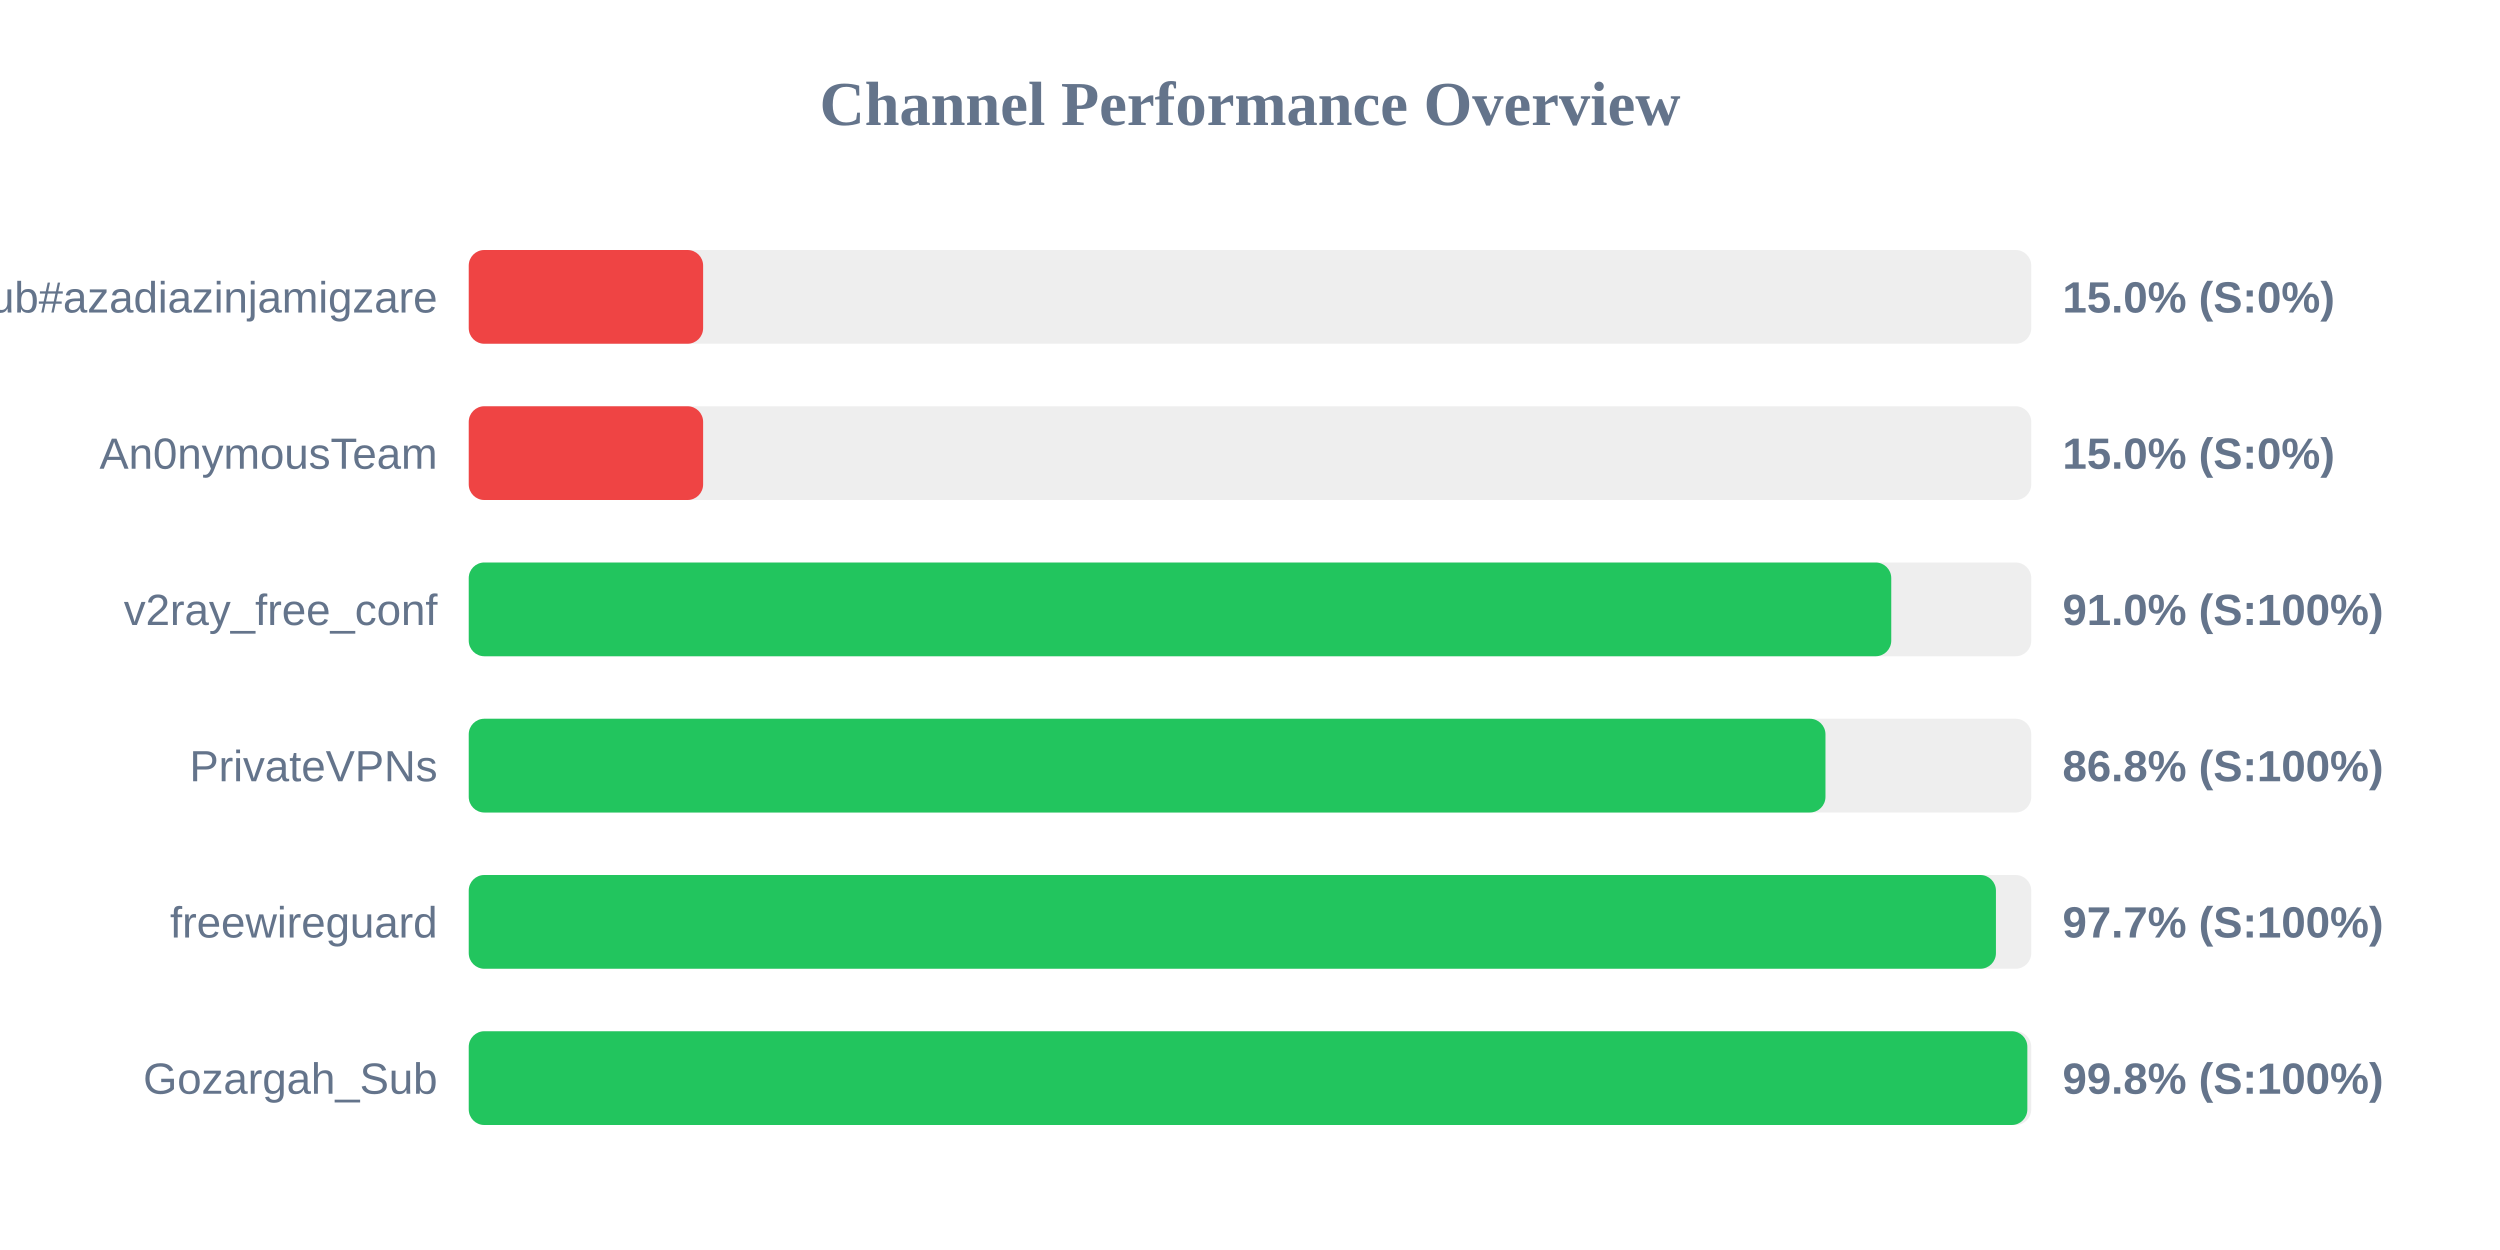
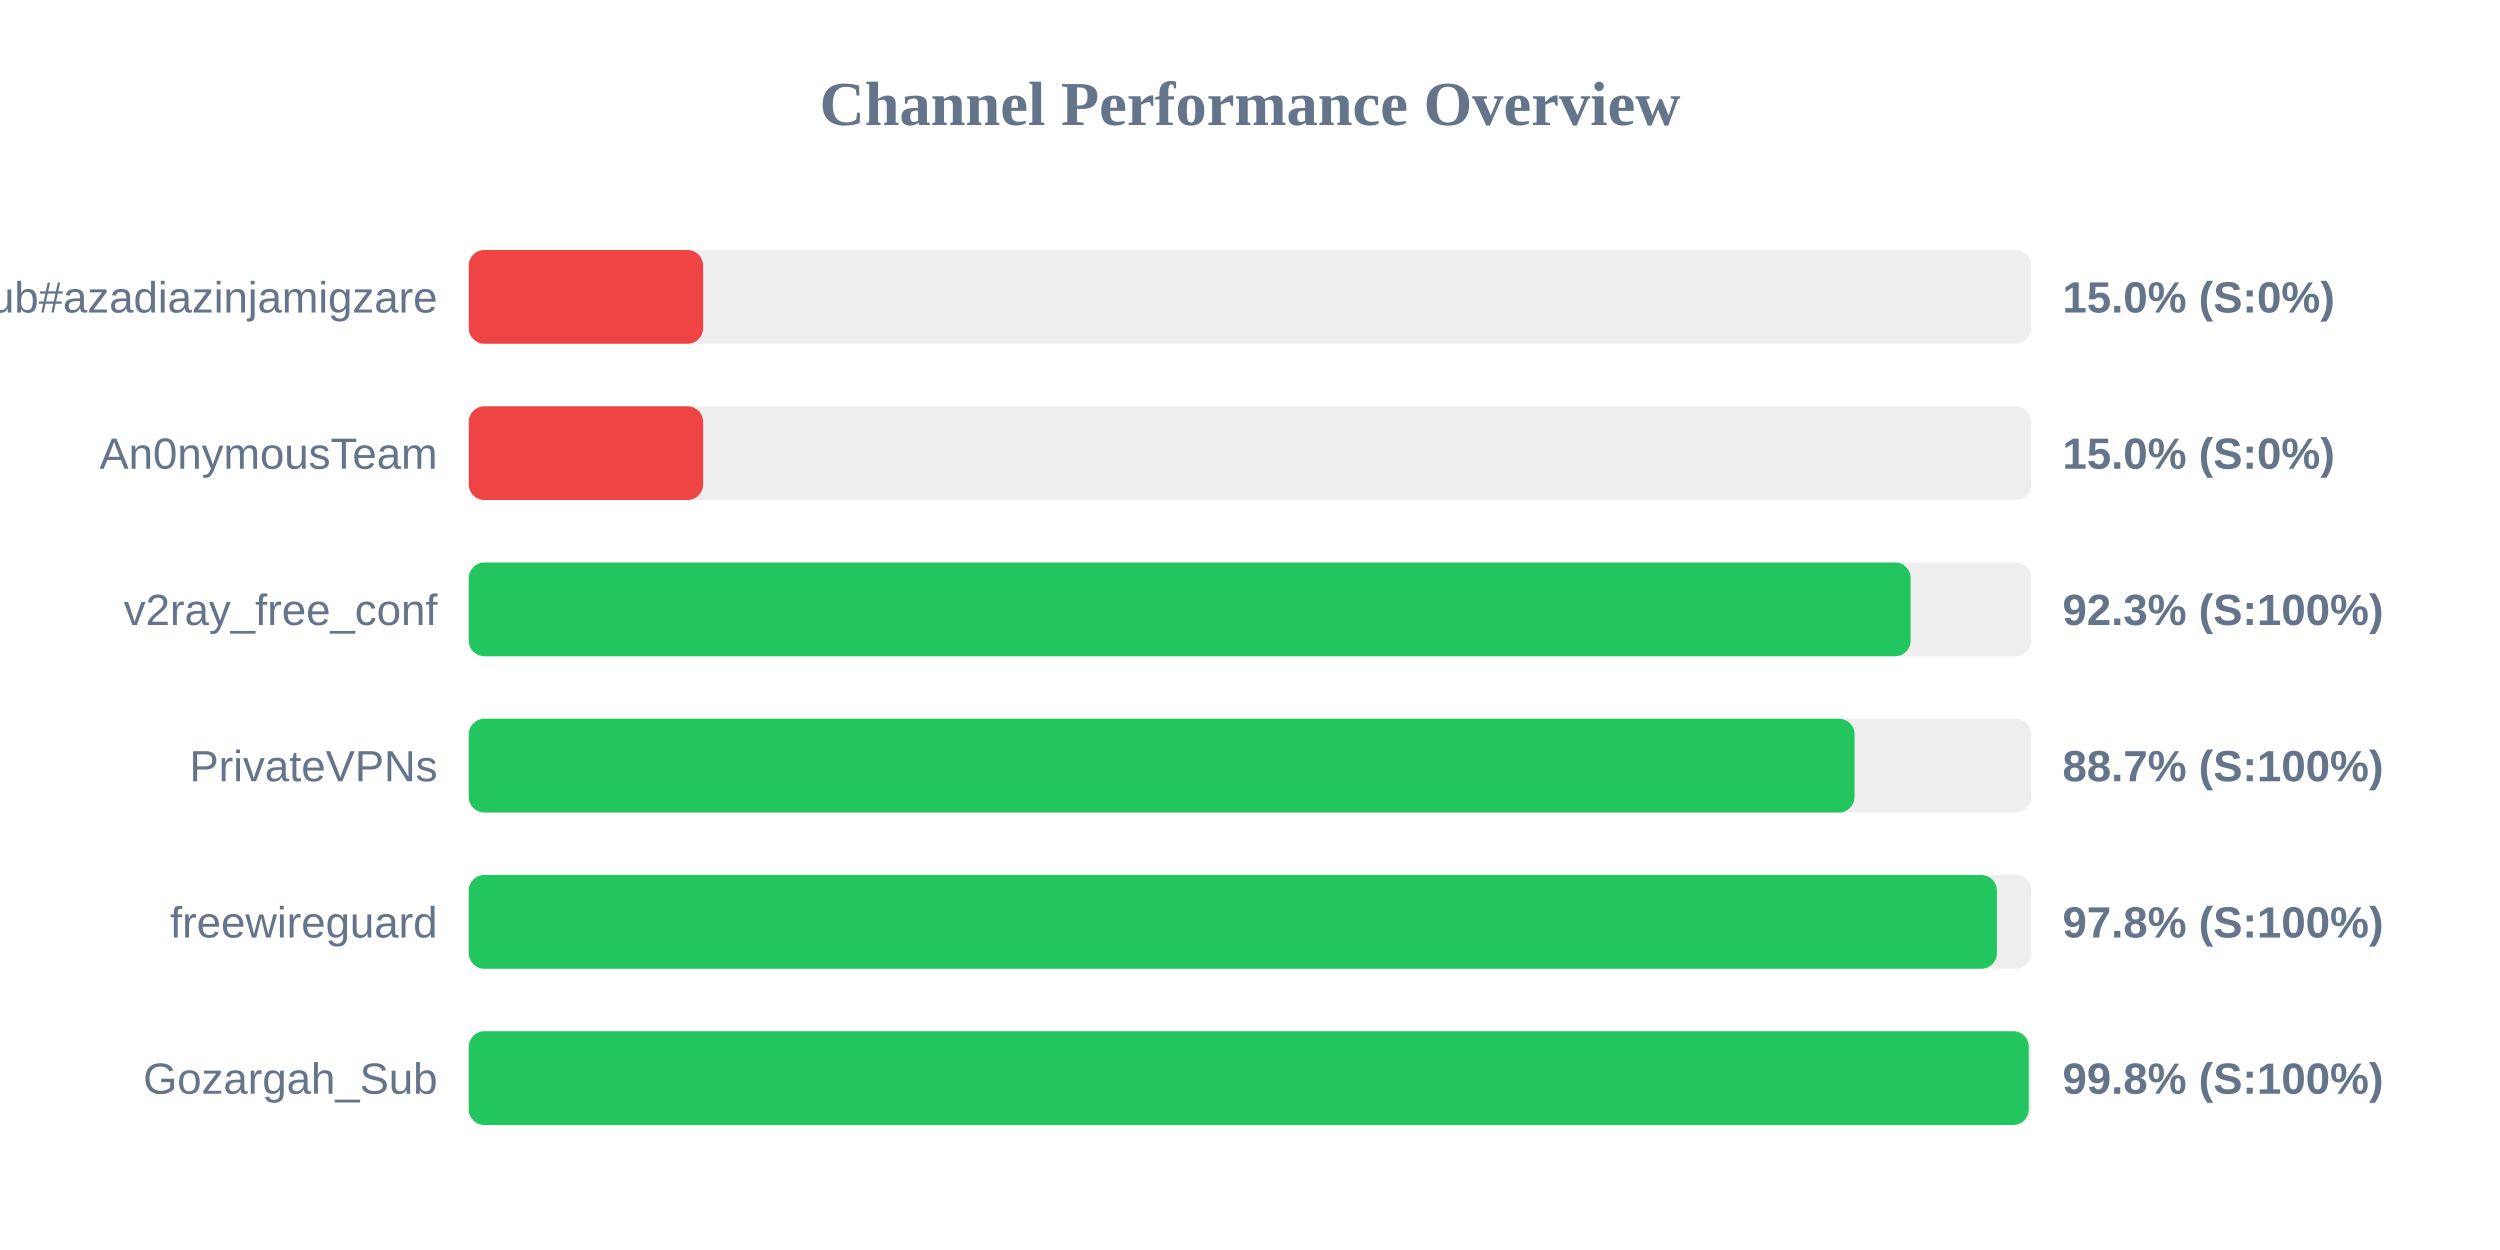
<svg xmlns="http://www.w3.org/2000/svg" width="800" height="400" version="1.1">
  <style>
        .row { font: 14px Arial; fill: #64748b; }
        .score { font: bold 14px Arial; fill: #64748b; }
    </style>
  <text x="400" y="40" text-anchor="middle" font-size="20px" font-weight="bold" fill="#64748b">Channel Performance Overview</text>
  <rect x="150" y="80" width="500" height="30" fill="#eee" rx="5" />
  <rect x="150" y="80" width="75.0" height="30" fill="#ef4444" rx="5" />
  <text x="140" y="100" text-anchor="end" class="row">Sub#azadiazinjamigzare</text>
  <text x="660" y="100" text-anchor="start" class="score">15.0% (S:0%)</text>
  <rect x="150" y="130" width="500" height="30" fill="#eee" rx="5" />
  <rect x="150" y="130" width="75.0" height="30" fill="#ef4444" rx="5" />
  <text x="140" y="150" text-anchor="end" class="row">An0nymousTeam</text>
  <text x="660" y="150" text-anchor="start" class="score">15.0% (S:0%)</text>
  <rect x="150" y="180" width="500" height="30" fill="#eee" rx="5" />
-   <rect x="150" y="180" width="455.2" height="30" fill="#22c55e" rx="5" />
+   <rect x="150" y="180" width="461.4" height="30" fill="#22c55e" rx="5" />
  <text x="140" y="200" text-anchor="end" class="row">v2ray_free_conf</text>
-   <text x="660" y="200" text-anchor="start" class="score">91.0% (S:100%)</text>
+   <text x="660" y="200" text-anchor="start" class="score">92.3% (S:100%)</text>
  <rect x="150" y="230" width="500" height="30" fill="#eee" rx="5" />
-   <rect x="150" y="230" width="434.15" height="30" fill="#22c55e" rx="5" />
+   <rect x="150" y="230" width="443.45" height="30" fill="#22c55e" rx="5" />
  <text x="140" y="250" text-anchor="end" class="row">PrivateVPNs</text>
-   <text x="660" y="250" text-anchor="start" class="score">86.8% (S:100%)</text>
+   <text x="660" y="250" text-anchor="start" class="score">88.7% (S:100%)</text>
  <rect x="150" y="280" width="500" height="30" fill="#eee" rx="5" />
-   <rect x="150" y="280" width="488.7" height="30" fill="#22c55e" rx="5" />
+   <rect x="150" y="280" width="489.0" height="30" fill="#22c55e" rx="5" />
  <text x="140" y="300" text-anchor="end" class="row">freewireguard</text>
-   <text x="660" y="300" text-anchor="start" class="score">97.7% (S:100%)</text>
+   <text x="660" y="300" text-anchor="start" class="score">97.8% (S:100%)</text>
  <rect x="150" y="330" width="500" height="30" fill="#eee" rx="5" />
-   <rect x="150" y="330" width="498.75" height="30" fill="#22c55e" rx="5" />
+   <rect x="150" y="330" width="499.2" height="30" fill="#22c55e" rx="5" />
  <text x="140" y="350" text-anchor="end" class="row">Gozargah_Sub</text>
  <text x="660" y="350" text-anchor="start" class="score">99.8% (S:100%)</text>
</svg>
